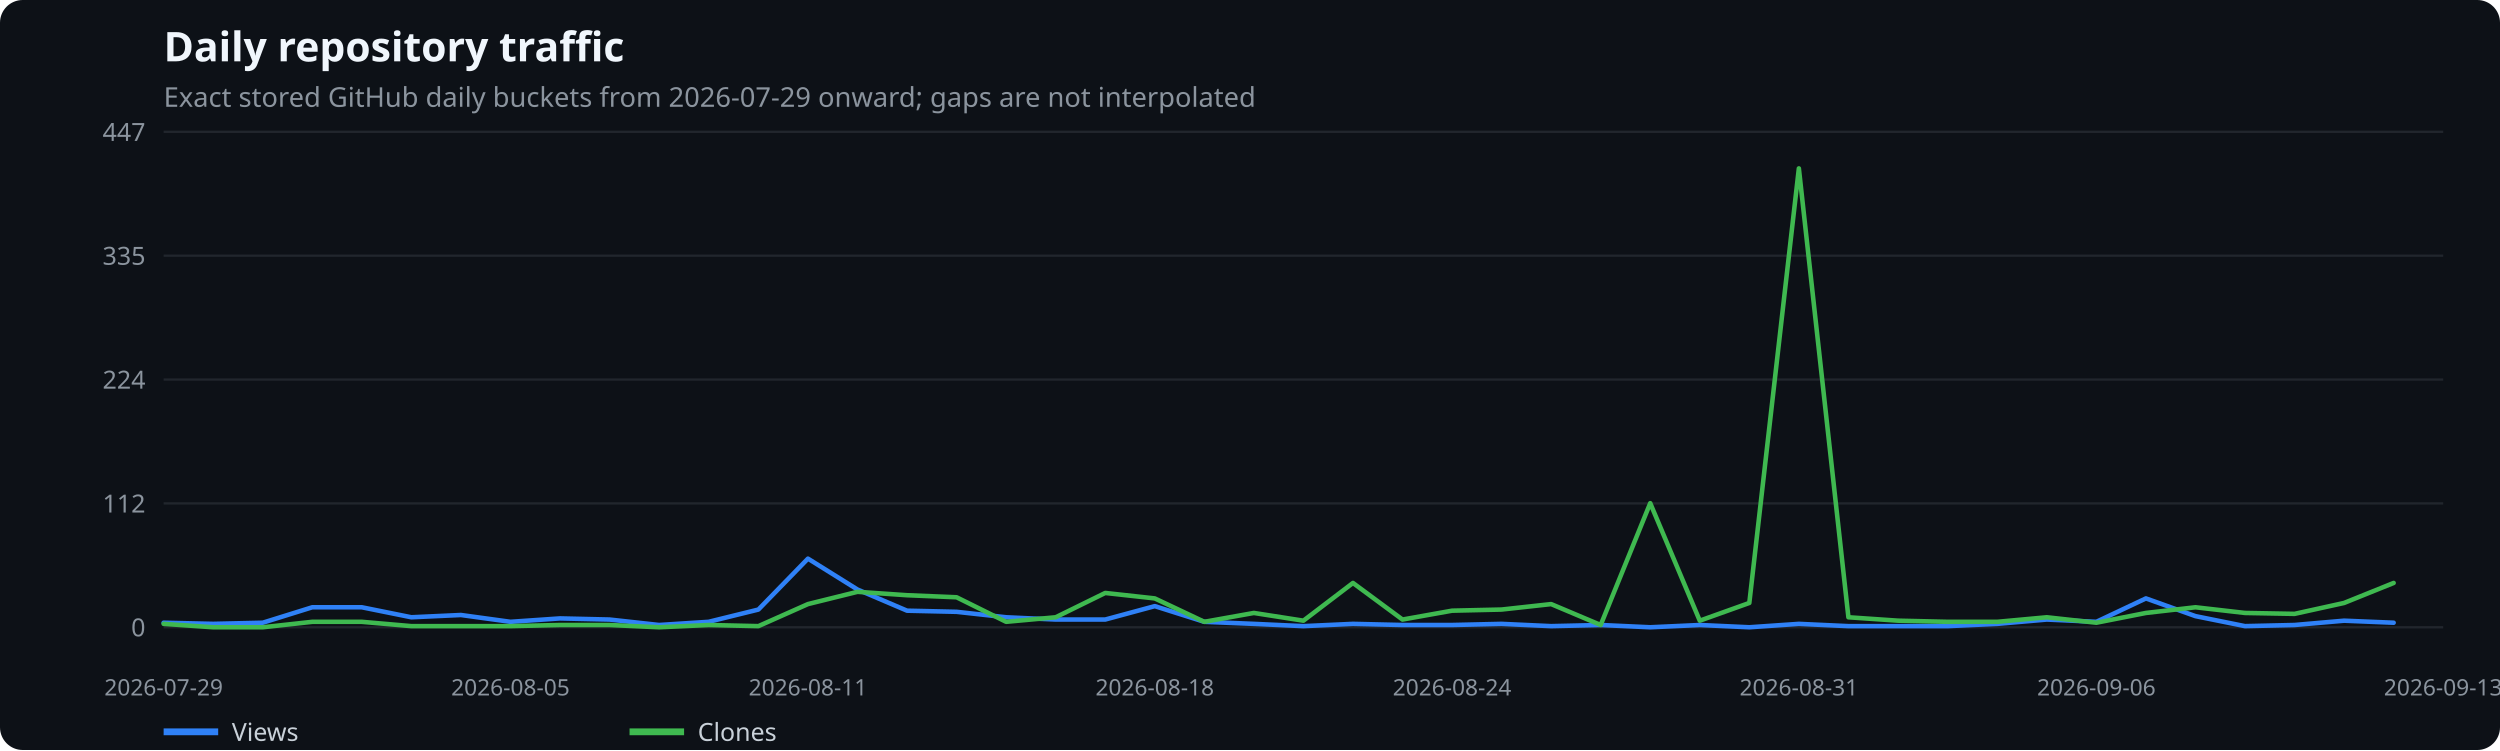
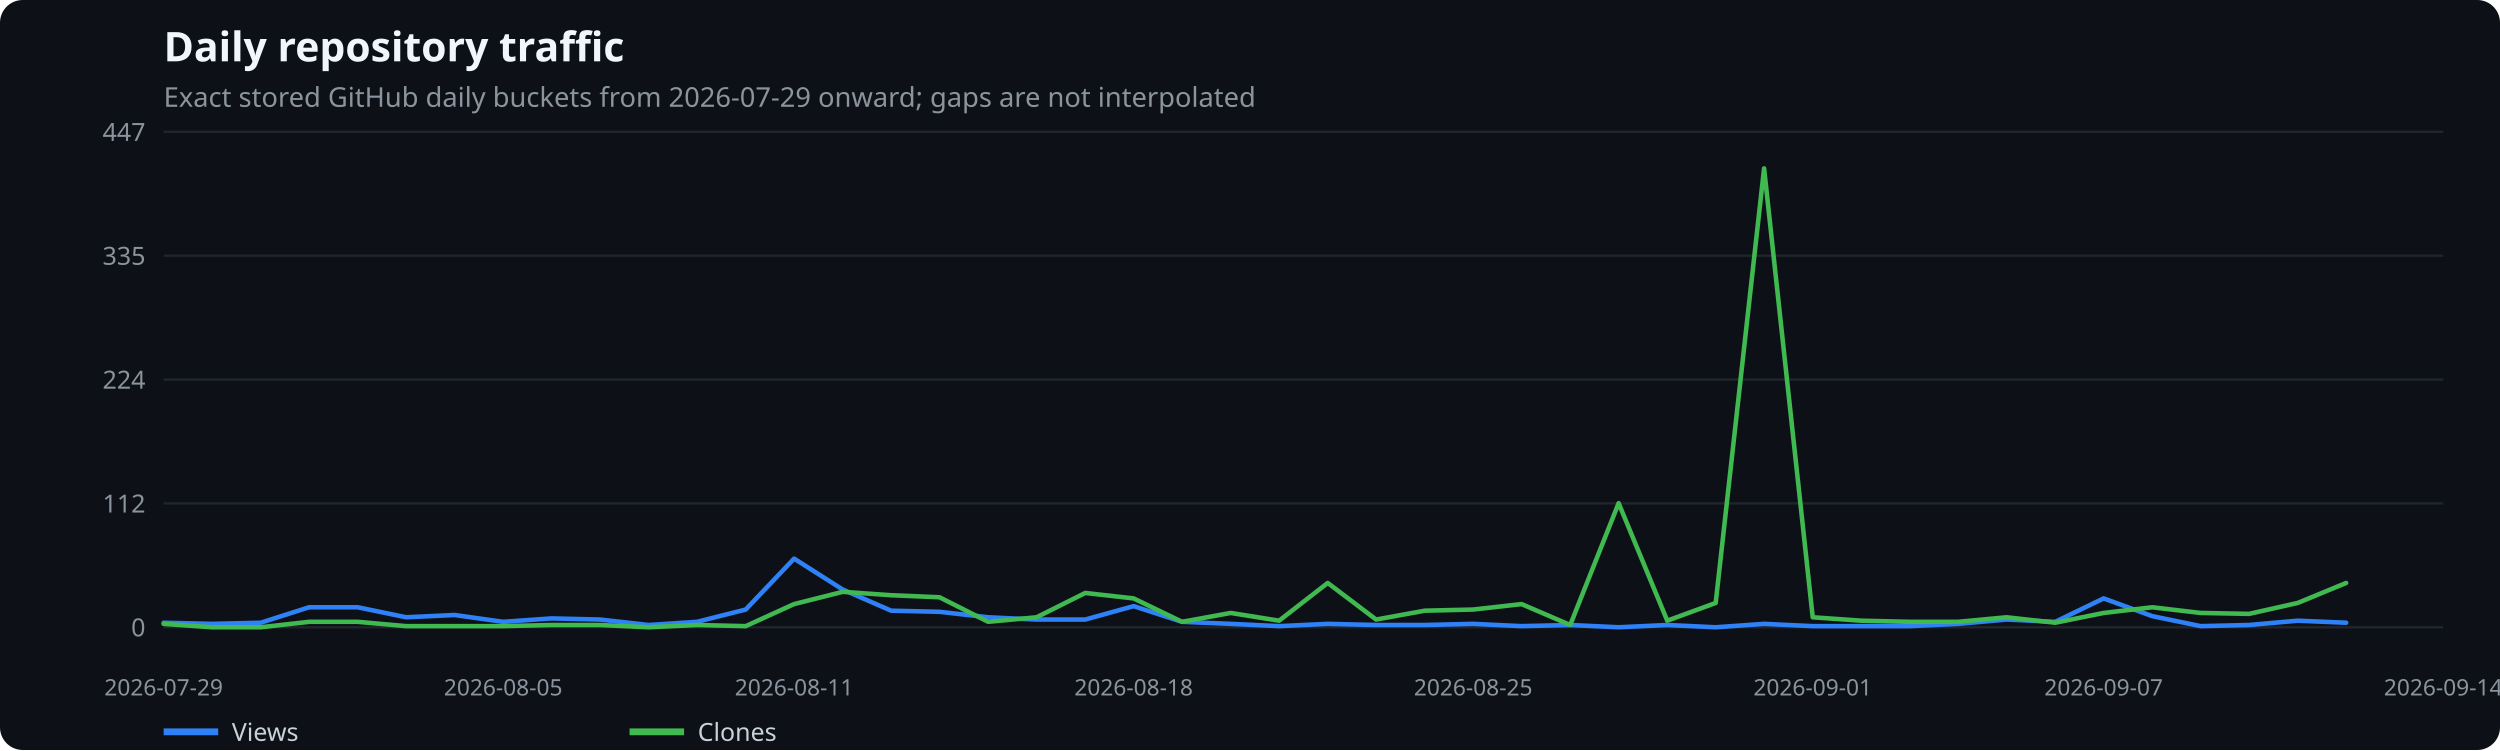
<svg xmlns="http://www.w3.org/2000/svg" width="1100" height="330" viewBox="0 0 1100 330" role="img" aria-label="Daily repository traffic">
  <rect width="100%" height="100%" fill="#0d1117" rx="10" />
  <text x="72" y="27" fill="#f0f6fc" font-family="system-ui,sans-serif" font-size="18" font-weight="600">Daily repository traffic</text>
  <text x="72" y="47" fill="#8b949e" font-family="system-ui,sans-serif" font-size="12">Exact stored GitHub daily buckets from 2026-07-29 onward; gaps are not interpolated</text>
  <line x1="72" x2="1075" y1="276.0" y2="276.0" stroke="#21262d" />
  <text x="64" y="280.0" text-anchor="end" fill="#8b949e" font-family="system-ui,sans-serif" font-size="11">0</text>
  <line x1="72" x2="1075" y1="221.5" y2="221.5" stroke="#21262d" />
  <text x="64" y="225.5" text-anchor="end" fill="#8b949e" font-family="system-ui,sans-serif" font-size="11">112</text>
  <line x1="72" x2="1075" y1="167.0" y2="167.0" stroke="#21262d" />
  <text x="64" y="171.0" text-anchor="end" fill="#8b949e" font-family="system-ui,sans-serif" font-size="11">224</text>
  <line x1="72" x2="1075" y1="112.5" y2="112.5" stroke="#21262d" />
  <text x="64" y="116.5" text-anchor="end" fill="#8b949e" font-family="system-ui,sans-serif" font-size="11">335</text>
  <line x1="72" x2="1075" y1="58.0" y2="58.0" stroke="#21262d" />
  <text x="64" y="62.0" text-anchor="end" fill="#8b949e" font-family="system-ui,sans-serif" font-size="11">447</text>
  <text x="72.0" y="306" text-anchor="middle" fill="#8b949e" font-family="system-ui,sans-serif" font-size="10">2026-07-29</text>
-   <text x="224.6" y="306" text-anchor="middle" fill="#8b949e" font-family="system-ui,sans-serif" font-size="10">2026-08-05</text>
-   <text x="355.5" y="306" text-anchor="middle" fill="#8b949e" font-family="system-ui,sans-serif" font-size="10">2026-08-11</text>
-   <text x="508.1" y="306" text-anchor="middle" fill="#8b949e" font-family="system-ui,sans-serif" font-size="10">2026-08-18</text>
-   <text x="638.9" y="306" text-anchor="middle" fill="#8b949e" font-family="system-ui,sans-serif" font-size="10">2026-08-24</text>
-   <text x="791.5" y="306" text-anchor="middle" fill="#8b949e" font-family="system-ui,sans-serif" font-size="10">2026-08-31</text>
-   <text x="922.4" y="306" text-anchor="middle" fill="#8b949e" font-family="system-ui,sans-serif" font-size="10">2026-09-06</text>
-   <text x="1075.0" y="306" text-anchor="middle" fill="#8b949e" font-family="system-ui,sans-serif" font-size="10">2026-09-13</text>
-   <polyline points="72.0,274.0 93.8,274.5 115.6,274.0 137.4,267.2 159.2,267.2 181.0,271.6 202.8,270.6 224.6,273.6 246.4,272.1 268.2,272.6 290.0,275.0 311.8,273.6 333.7,268.2 355.5,245.8 377.3,259.4 399.1,268.7 420.9,269.2 442.7,271.6 464.5,272.6 486.3,272.6 508.1,266.7 529.9,273.6 551.7,274.5 573.5,275.5 595.3,274.5 617.1,275.0 638.9,275.0 660.7,274.5 682.5,275.5 704.3,275.0 726.1,276.0 747.9,275.0 769.7,276.0 791.5,274.5 813.3,275.5 835.2,275.5 857.0,275.5 878.8,274.5 900.6,272.6 922.4,273.6 944.2,263.3 966.0,271.1 987.8,275.5 1009.6,275.0 1031.4,273.1 1053.2,274.0" fill="none" stroke="#2f81f7" stroke-width="2" stroke-linecap="round" stroke-linejoin="round" />
+   <text x="221.4" y="306" text-anchor="middle" fill="#8b949e" font-family="system-ui,sans-serif" font-size="10">2026-08-05</text>
+   <text x="349.4" y="306" text-anchor="middle" fill="#8b949e" font-family="system-ui,sans-serif" font-size="10">2026-08-11</text>
+   <text x="498.8" y="306" text-anchor="middle" fill="#8b949e" font-family="system-ui,sans-serif" font-size="10">2026-08-18</text>
+   <text x="648.2" y="306" text-anchor="middle" fill="#8b949e" font-family="system-ui,sans-serif" font-size="10">2026-08-25</text>
+   <text x="797.6" y="306" text-anchor="middle" fill="#8b949e" font-family="system-ui,sans-serif" font-size="10">2026-09-01</text>
+   <text x="925.6" y="306" text-anchor="middle" fill="#8b949e" font-family="system-ui,sans-serif" font-size="10">2026-09-07</text>
+   <text x="1075.0" y="306" text-anchor="middle" fill="#8b949e" font-family="system-ui,sans-serif" font-size="10">2026-09-14</text>
+   <polyline points="72.0,274.0 93.3,274.5 114.7,274.0 136.0,267.2 157.4,267.2 178.7,271.6 200.0,270.6 221.4,273.6 242.7,272.1 264.1,272.6 285.4,275.0 306.7,273.6 328.1,268.2 349.4,245.8 370.8,259.4 392.1,268.7 413.4,269.2 434.8,271.6 456.1,272.6 477.5,272.6 498.8,266.7 520.1,273.6 541.5,274.5 562.8,275.5 584.2,274.5 605.5,275.0 626.9,275.0 648.2,274.5 669.5,275.5 690.9,275.0 712.2,276.0 733.6,275.0 754.9,276.0 776.2,274.5 797.6,275.5 818.9,275.5 840.3,275.5 861.6,274.5 882.9,272.6 904.3,273.6 925.6,263.3 947.0,271.1 968.3,275.5 989.6,275.0 1011.0,273.1 1032.3,274.0" fill="none" stroke="#2f81f7" stroke-width="2" stroke-linecap="round" stroke-linejoin="round" />
  <line x1="72" x2="96" y1="322" y2="322" stroke="#2f81f7" stroke-width="3" />
  <text x="102" y="326" fill="#c9d1d9" font-family="system-ui,sans-serif" font-size="11">Views</text>
-   <polyline points="72.0,274.5 93.8,276.0 115.6,276.0 137.4,273.6 159.2,273.6 181.0,275.5 202.8,275.5 224.6,275.5 246.4,275.0 268.2,275.0 290.0,276.0 311.8,275.0 333.7,275.5 355.5,265.8 377.3,260.4 399.1,261.9 420.9,262.8 442.7,273.6 464.5,271.6 486.3,260.9 508.1,263.3 529.9,273.6 551.7,269.7 573.5,273.1 595.3,256.5 617.1,272.6 638.9,268.7 660.7,268.2 682.5,265.8 704.3,275.0 726.1,221.4 747.9,273.1 769.7,265.3 791.5,74.1 813.3,271.6 835.2,273.1 857.0,273.6 878.8,273.6 900.6,271.6 922.4,274.0 944.2,269.7 966.0,267.2 987.8,269.7 1009.6,270.1 1031.4,265.3 1053.2,256.5" fill="none" stroke="#3fb950" stroke-width="2" stroke-linecap="round" stroke-linejoin="round" />
+   <polyline points="72.0,274.5 93.3,276.0 114.7,276.0 136.0,273.6 157.4,273.6 178.7,275.5 200.0,275.5 221.4,275.5 242.7,275.0 264.1,275.0 285.4,276.0 306.7,275.0 328.1,275.5 349.4,265.8 370.8,260.4 392.1,261.9 413.4,262.8 434.8,273.6 456.1,271.6 477.5,260.9 498.8,263.3 520.1,273.6 541.5,269.7 562.8,273.1 584.2,256.5 605.5,272.6 626.9,268.7 648.2,268.2 669.5,265.8 690.9,275.0 712.2,221.4 733.6,273.1 754.9,265.3 776.2,74.1 797.6,271.6 818.9,273.1 840.3,273.6 861.6,273.6 882.9,271.6 904.3,274.0 925.6,269.7 947.0,267.2 968.3,269.7 989.6,270.1 1011.0,265.3 1032.3,256.5" fill="none" stroke="#3fb950" stroke-width="2" stroke-linecap="round" stroke-linejoin="round" />
  <line x1="277" x2="301" y1="322" y2="322" stroke="#3fb950" stroke-width="3" />
  <text x="307" y="326" fill="#c9d1d9" font-family="system-ui,sans-serif" font-size="11">Clones</text>
</svg>
